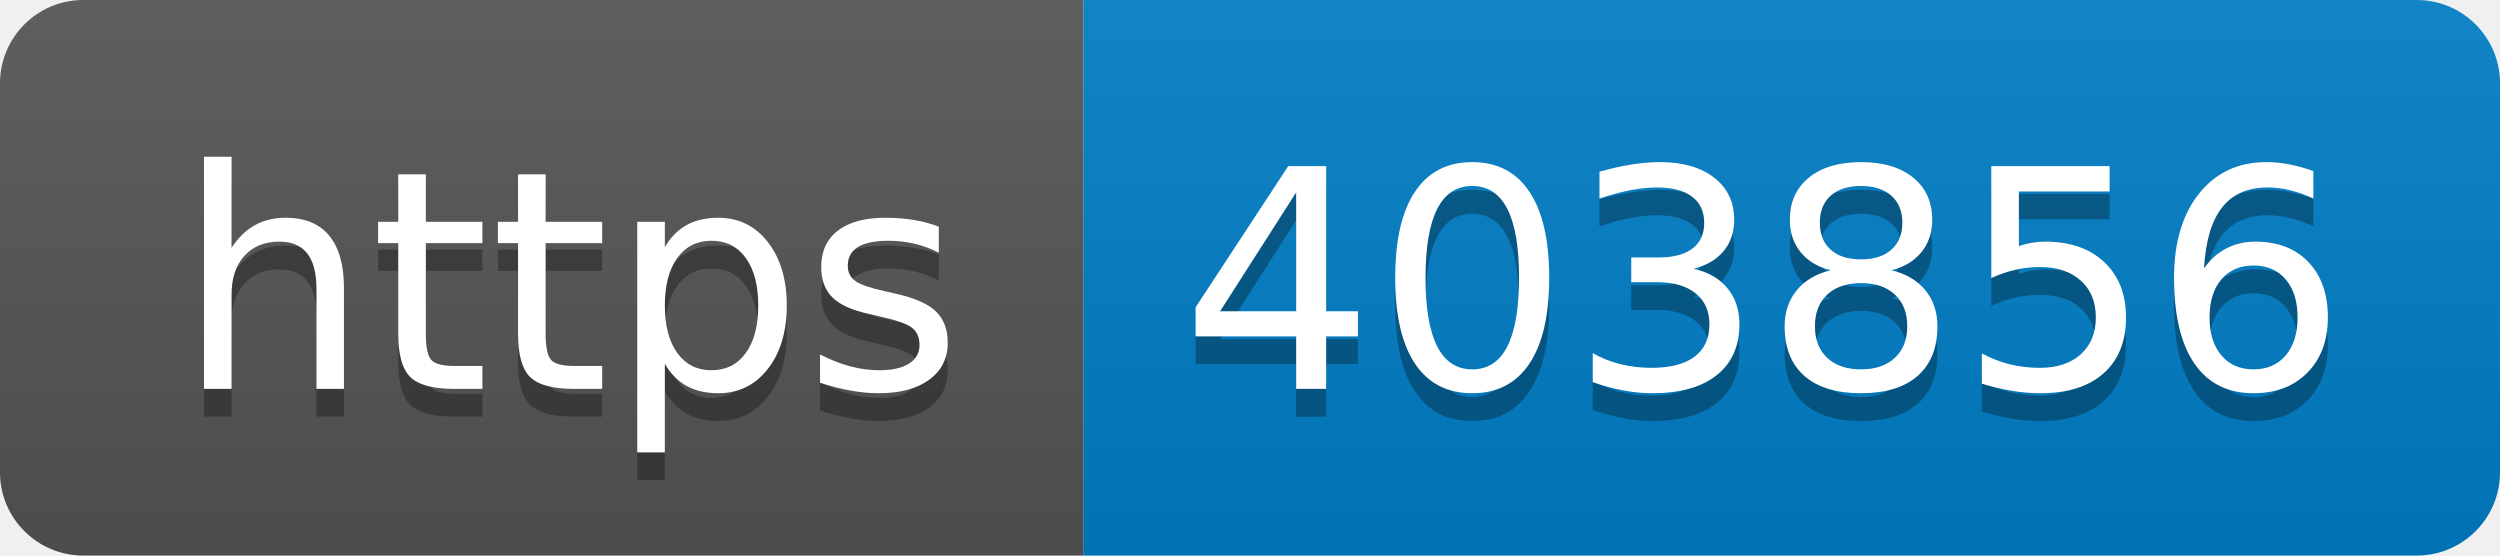
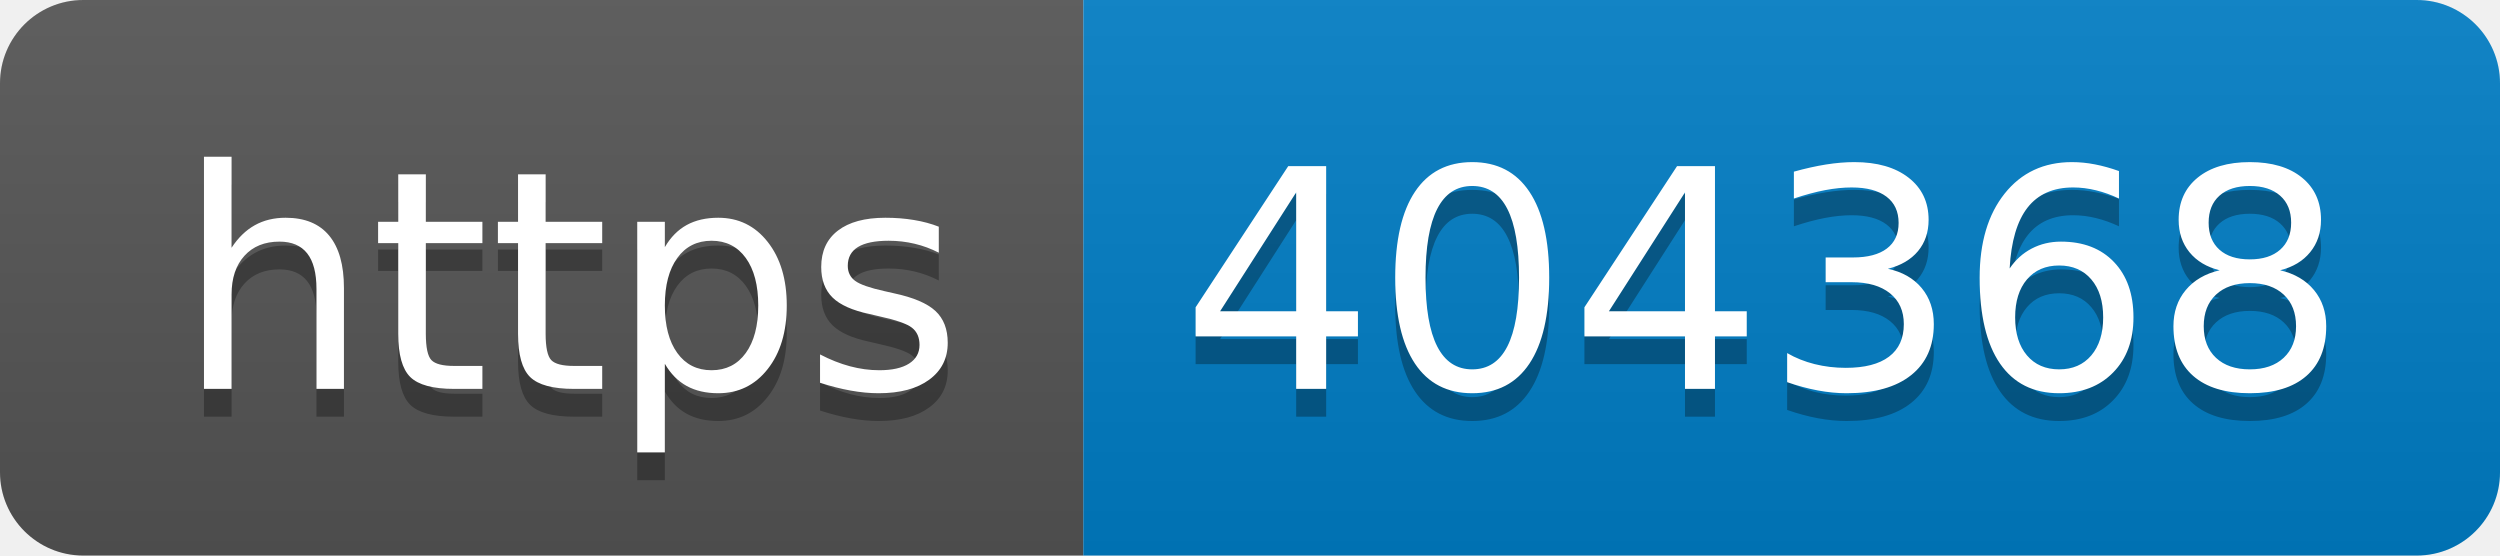
- <svg xmlns="http://www.w3.org/2000/svg" width="90" height="20" role="img" aria-label="https: 403856">
+ <svg xmlns="http://www.w3.org/2000/svg" width="90" height="20" role="img" aria-label="https: 404368">
  <linearGradient id="s" x2="0" y2="100%">
    <stop offset="0" stop-color="#bbb" stop-opacity=".1" />
    <stop offset="1" stop-opacity=".1" />
  </linearGradient>
  <clipPath id="r">
    <rect width="90" height="20" rx="3" fill="#fff" />
  </clipPath>
  <g clip-path="url(#r)">
    <rect width="39" height="20" fill="#555" />
    <rect x="39" width="51" height="20" fill="#007ec6" />
    <rect width="90" height="20" fill="url(#s)" />
  </g>
  <g fill="#fff" text-anchor="middle" font-family="Verdana,Geneva,DejaVu Sans,sans-serif" text-rendering="geometricPrecision" font-size="110">
    <text aria-hidden="true" x="205" y="150" fill="#010101" fill-opacity=".3" transform="scale(.1)" textLength="290">https</text>
    <text x="205" y="140" transform="scale(.1)" fill="#fff" textLength="290">https</text>
-     <text aria-hidden="true" x="635" y="150" fill="#010101" fill-opacity=".3" transform="scale(.1)" textLength="410">403856</text>
-     <text x="635" y="140" transform="scale(.1)" fill="#fff" textLength="410">403856</text>
+     <text aria-hidden="true" x="635" y="150" fill="#010101" fill-opacity=".3" transform="scale(.1)" textLength="410">404368</text>
+     <text x="635" y="140" transform="scale(.1)" fill="#fff" textLength="410">404368</text>
  </g>
</svg>
